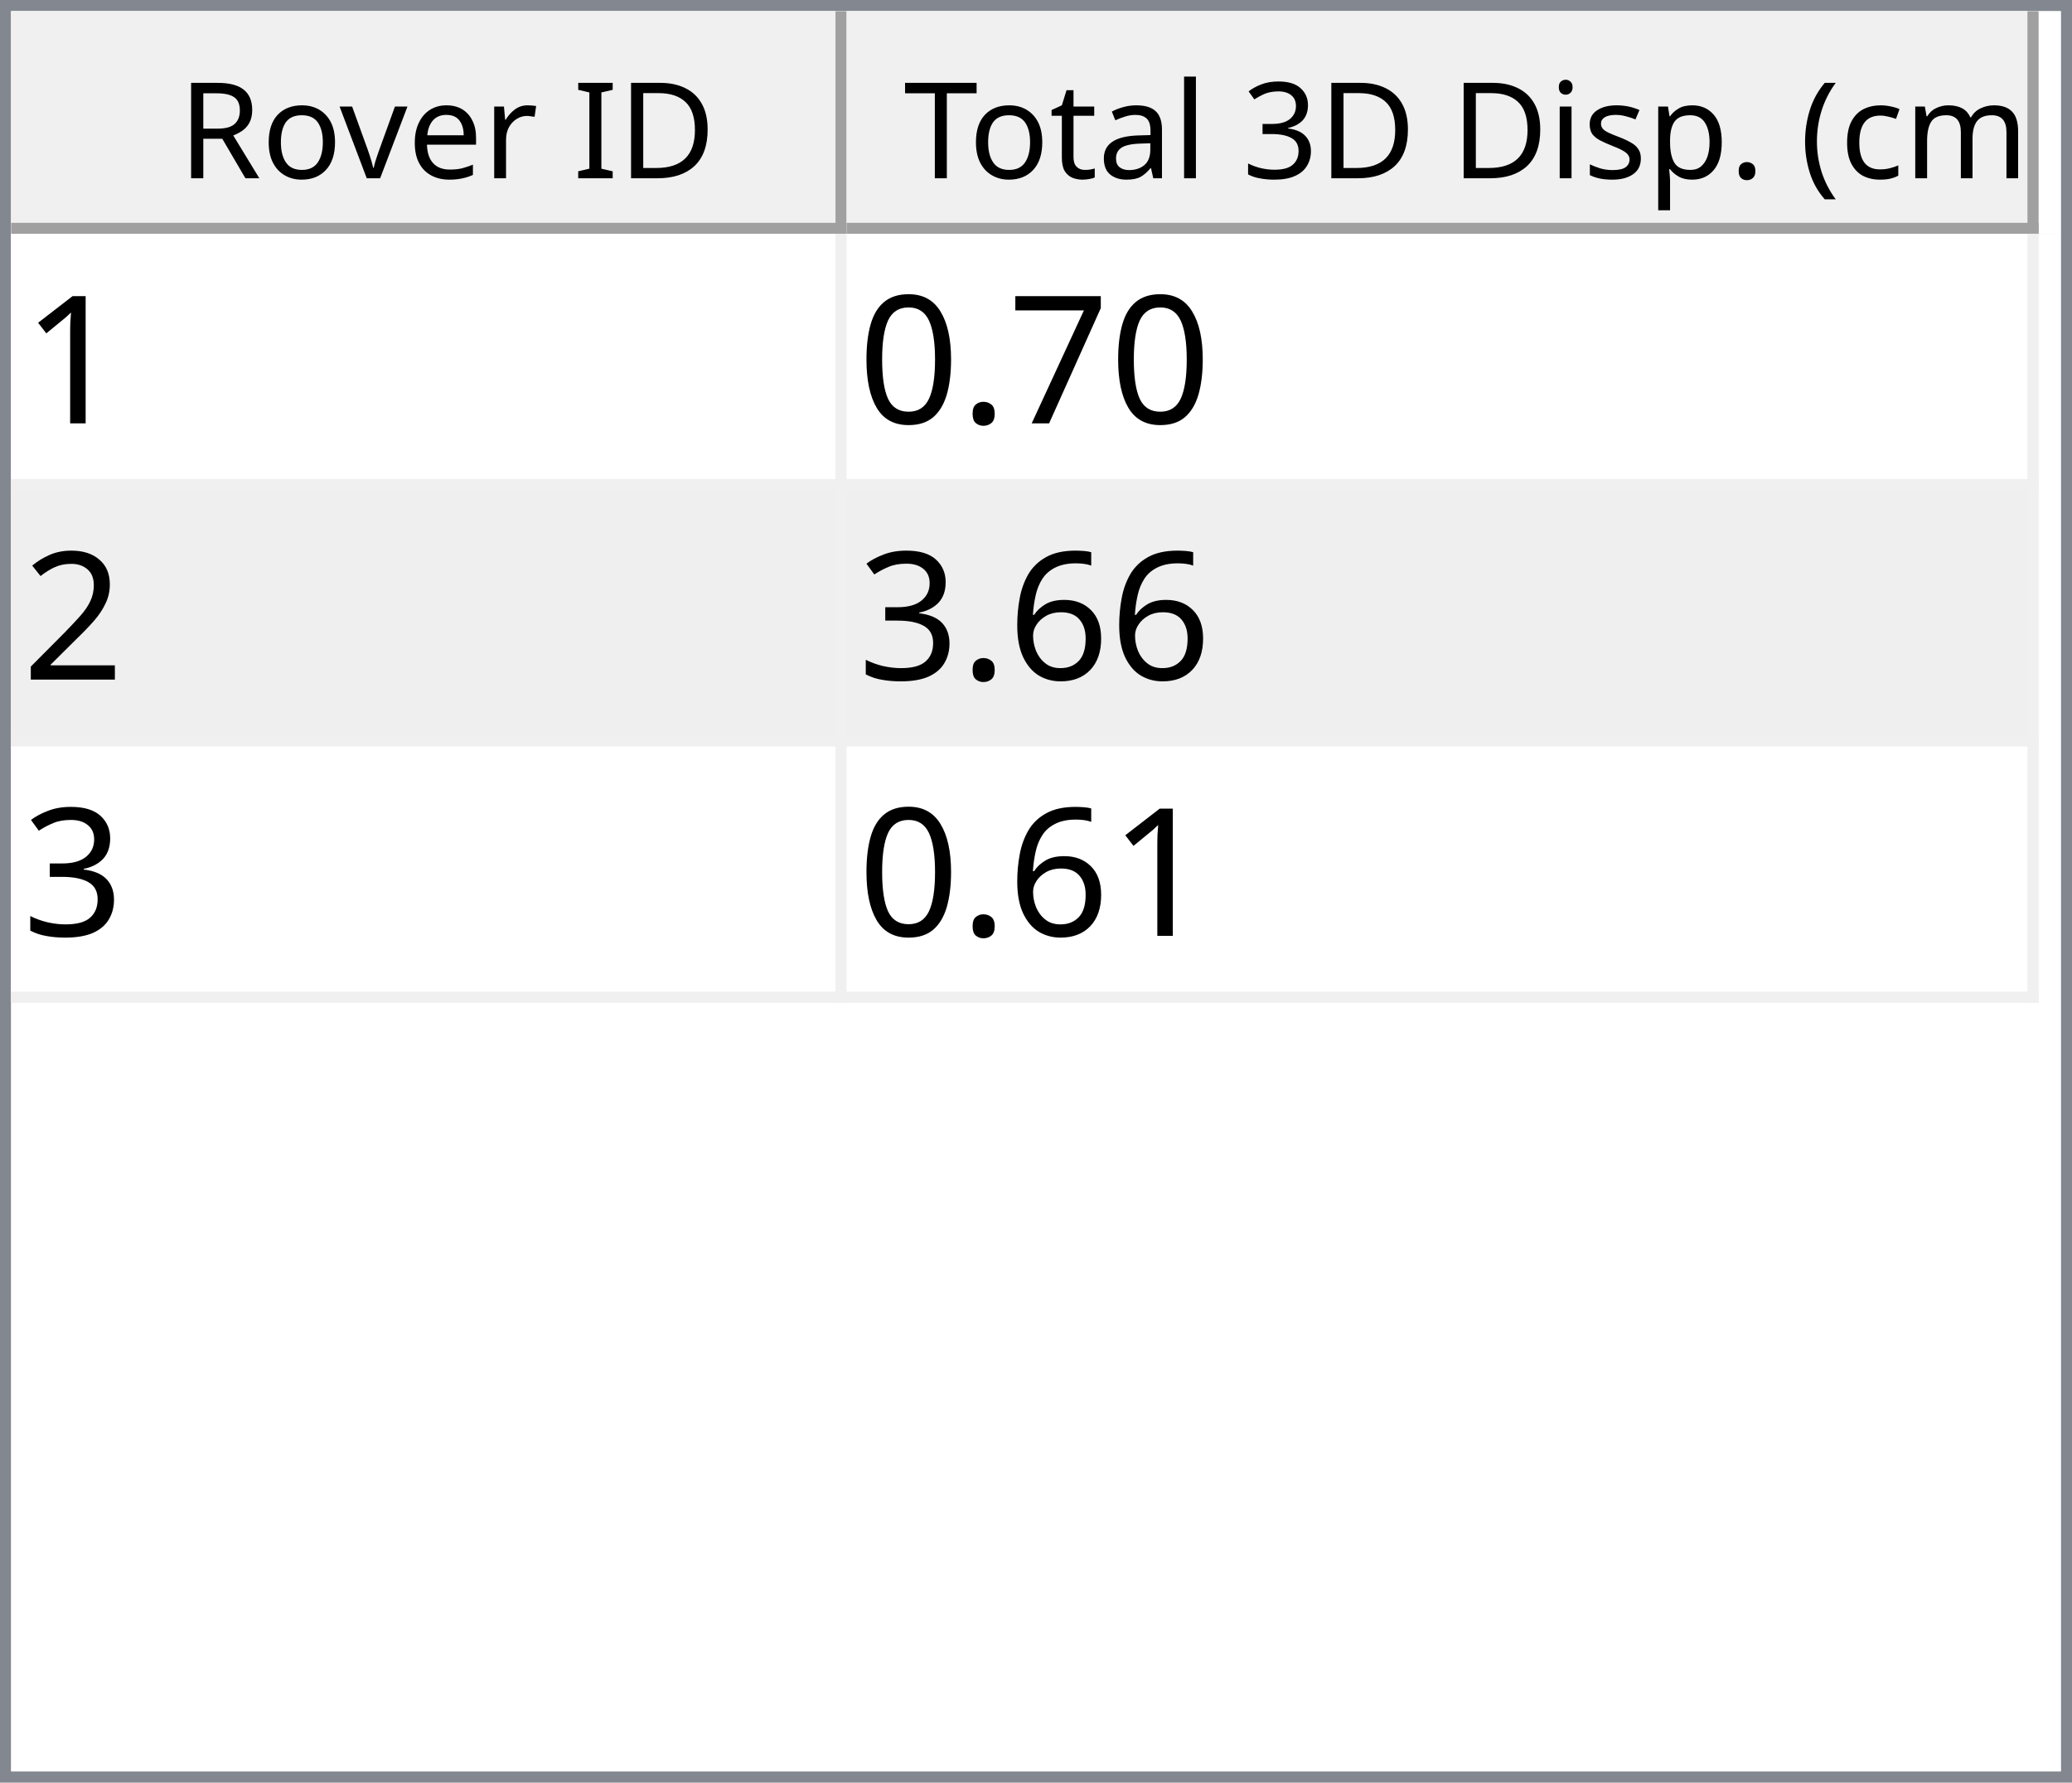
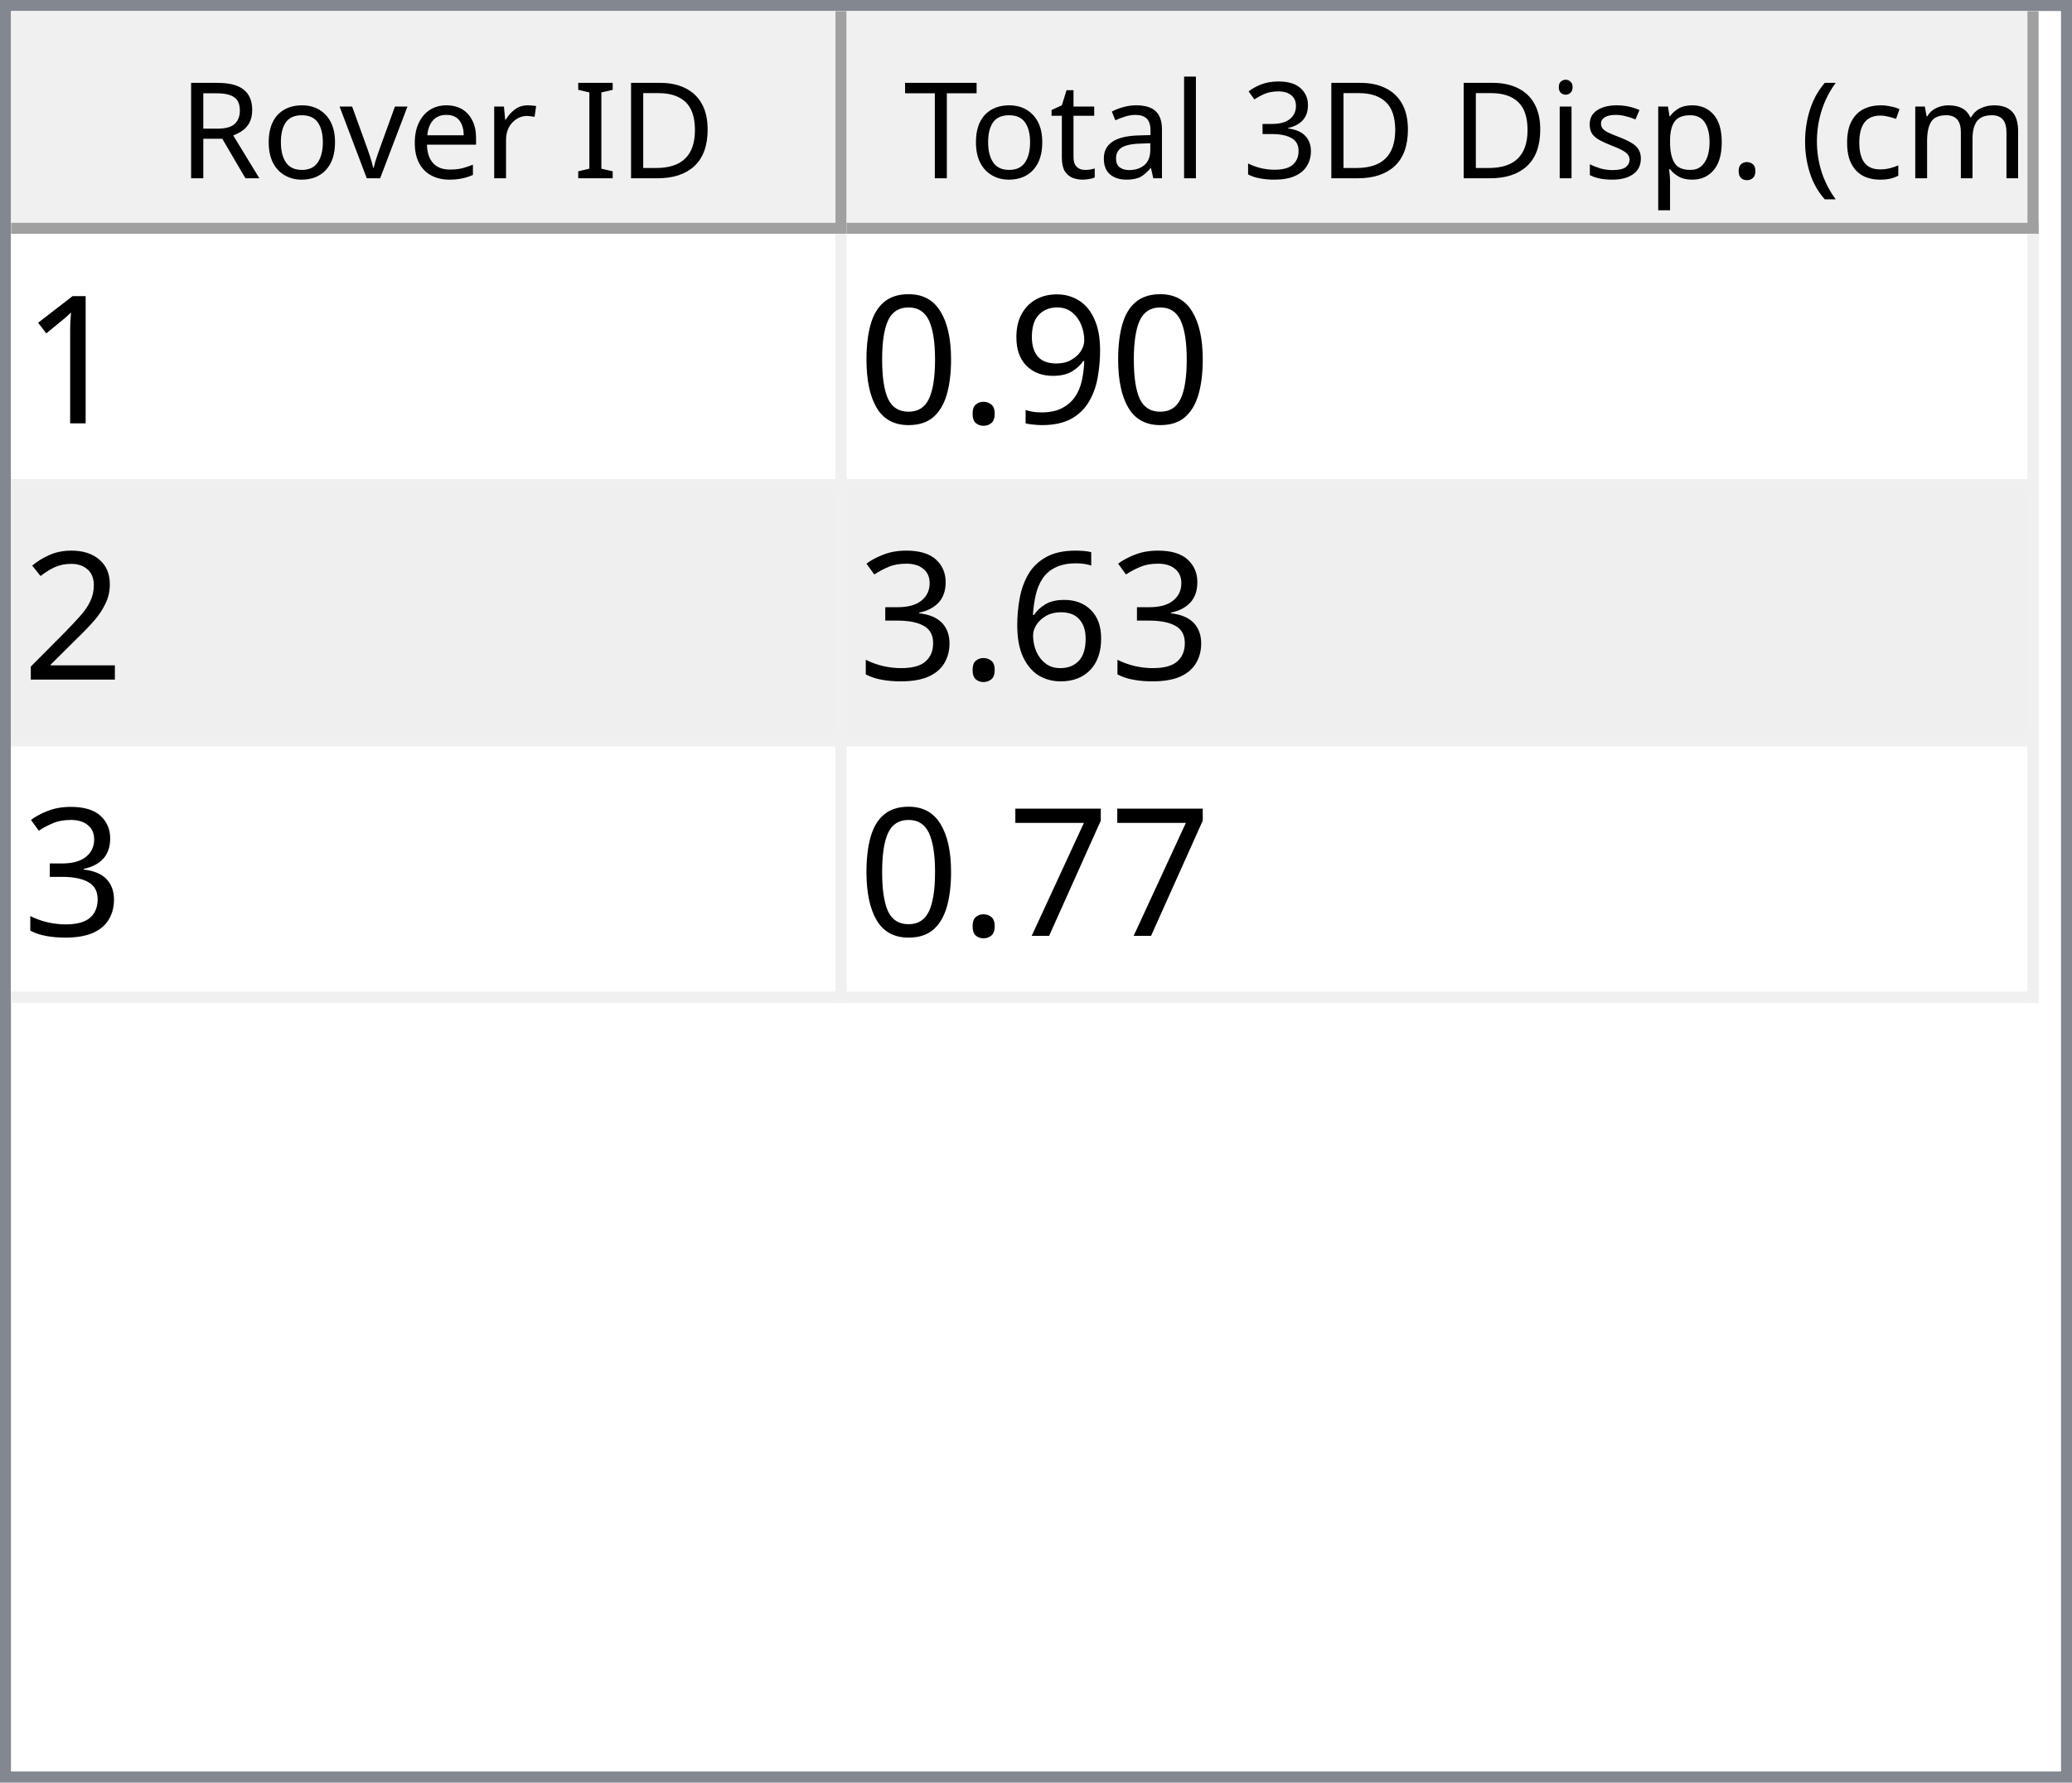
<svg xmlns="http://www.w3.org/2000/svg" style="fill-opacity:1; color-rendering:auto; color-interpolation:auto; text-rendering:auto; stroke:black; stroke-linecap:square; stroke-miterlimit:10; shape-rendering:auto; stroke-opacity:1; fill:black; stroke-dasharray:none; font-weight:normal; stroke-width:1; font-family:'Dialog'; font-style:normal; stroke-linejoin:miter; font-size:12px; stroke-dashoffset:0; image-rendering:auto;" width="186" height="160">
  <defs id="genericDefs" />
  <g>
    <defs id="defs1">
      <clipPath clipPathUnits="userSpaceOnUse" id="clipPath1">
        <path d="M0 0 L186 0 L186 160 L0 160 L0 0 Z" />
      </clipPath>
      <clipPath clipPathUnits="userSpaceOnUse" id="clipPath2">
        <path d="M0 0 L0 160 L186 160 L186 0 Z" />
      </clipPath>
      <clipPath clipPathUnits="userSpaceOnUse" id="clipPath3">
        <path d="M0 0 L0 20 L184 20 L184 0 Z" />
      </clipPath>
      <clipPath clipPathUnits="userSpaceOnUse" id="clipPath4">
        <path d="M0 0 L0 20 L75 20 L75 0 Z" />
      </clipPath>
      <clipPath clipPathUnits="userSpaceOnUse" id="clipPath5">
        <path d="M1 1 L1 19 L74 19 L74 1 Z" />
      </clipPath>
      <clipPath clipPathUnits="userSpaceOnUse" id="clipPath6">
        <path d="M0 0 L0 18 L73 18 L73 0 Z" />
      </clipPath>
      <clipPath clipPathUnits="userSpaceOnUse" id="clipPath7">
        <path d="M-0.5 -0.5 L-0.5 19.5 L74.5 19.5 L74.5 -0.5 Z" />
      </clipPath>
      <clipPath clipPathUnits="userSpaceOnUse" id="clipPath8">
        <path d="M0 0 L0 20 L107 20 L107 0 Z" />
      </clipPath>
      <clipPath clipPathUnits="userSpaceOnUse" id="clipPath9">
        <path d="M1 1 L1 19 L106 19 L106 1 Z" />
      </clipPath>
      <clipPath clipPathUnits="userSpaceOnUse" id="clipPath10">
        <path d="M0 0 L0 18 L105 18 L105 0 Z" />
      </clipPath>
      <clipPath clipPathUnits="userSpaceOnUse" id="clipPath11">
        <path d="M-0.5 -0.5 L-0.5 19.5 L106.5 19.5 L106.5 -0.5 Z" />
      </clipPath>
      <clipPath clipPathUnits="userSpaceOnUse" id="clipPath12">
        <path d="M0 0 L0 138 L184 138 L184 0 Z" />
      </clipPath>
      <clipPath clipPathUnits="userSpaceOnUse" id="clipPath13">
        <path d="M0 0 L0 69 L182 69 L182 0 Z" />
      </clipPath>
      <clipPath clipPathUnits="userSpaceOnUse" id="clipPath14">
        <path d="M-0.5 -0.5 L-0.5 68.5 L181.5 68.5 L181.5 -0.5 Z" />
      </clipPath>
      <clipPath clipPathUnits="userSpaceOnUse" id="clipPath15">
        <path d="M0 0 L0 22 L74 22 L74 0 Z" />
      </clipPath>
      <clipPath clipPathUnits="userSpaceOnUse" id="clipPath16">
        <path d="M0 0 L0 22 L106 22 L106 0 Z" />
      </clipPath>
      <font horiz-adv-x="64.551" id="font1">
        <font-face ascent="107.91" descent="25.098" units-per-em="100" style="font-style:normal; font-family:Segoe UI; font-weight:normal;" />
        <missing-glyph horiz-adv-x="64.551" d="M8.109 0 L8.109 68.266 L56.453 68.266 L56.453 0 L8.109 0 ZM15.328 7.234 L49.219 7.234 L49.219 61.031 L15.328 61.031 L15.328 7.234 Z" />
        <glyph unicode="D" horiz-adv-x="70.117" d="M9.188 0 L9.188 70.016 L28.516 70.016 Q65.531 70.016 65.531 35.891 Q65.531 19.672 55.25 9.836 Q44.969 0 27.734 0 L9.188 0 ZM17.391 62.594 L17.391 7.422 L27.828 7.422 Q41.609 7.422 49.273 14.797 Q56.938 22.172 56.938 35.688 Q56.938 62.594 28.328 62.594 L17.391 62.594 Z" />
        <glyph unicode="I" horiz-adv-x="26.611" d="M17.391 0 L9.188 0 L9.188 70.016 L17.391 70.016 L17.391 0 Z" />
        <glyph unicode=" " horiz-adv-x="27.393" d="" />
        <glyph unicode="r" horiz-adv-x="34.766" d="M34.188 41.891 Q32.078 43.5 28.125 43.5 Q23 43.5 19.555 38.672 Q16.109 33.844 16.109 25.484 L16.109 0 L8.109 0 L8.109 50 L16.109 50 L16.109 39.703 L16.312 39.703 Q18.016 44.969 21.531 47.922 Q25.047 50.875 29.391 50.875 Q32.516 50.875 34.188 50.203 L34.188 41.891 Z" />
        <glyph unicode="e" horiz-adv-x="52.295" d="M48.297 23 L12.984 23 Q13.188 14.656 17.484 10.109 Q21.781 5.562 29.297 5.562 Q37.75 5.562 44.828 11.141 L44.828 3.609 Q38.234 -1.172 27.391 -1.172 Q16.797 -1.172 10.742 5.641 Q4.688 12.453 4.688 24.812 Q4.688 36.469 11.305 43.82 Q17.922 51.172 27.734 51.172 Q37.547 51.172 42.922 44.828 Q48.297 38.484 48.297 27.203 L48.297 23 ZM40.094 29.781 Q40.047 36.719 36.75 40.578 Q33.453 44.438 27.594 44.438 Q21.922 44.438 17.969 40.383 Q14.016 36.328 13.094 29.781 L40.094 29.781 Z" />
        <glyph unicode="v" horiz-adv-x="47.9" d="M47.406 50 L27.484 0 L19.625 0 L0.688 50 L9.469 50 L22.172 13.672 Q23.578 9.672 23.922 6.688 L24.125 6.688 Q24.609 10.453 25.688 13.484 L38.969 50 L47.406 50 Z" />
        <glyph unicode="o" horiz-adv-x="58.594" d="M29 -1.172 Q17.922 -1.172 11.305 5.836 Q4.688 12.844 4.688 24.422 Q4.688 37.016 11.57 44.094 Q18.453 51.172 30.172 51.172 Q41.359 51.172 47.633 44.289 Q53.906 37.406 53.906 25.203 Q53.906 13.234 47.141 6.031 Q40.375 -1.172 29 -1.172 ZM29.594 44.438 Q21.875 44.438 17.383 39.188 Q12.891 33.938 12.891 24.703 Q12.891 15.828 17.43 10.695 Q21.969 5.562 29.594 5.562 Q37.359 5.562 41.531 10.594 Q45.703 15.625 45.703 24.906 Q45.703 34.281 41.531 39.359 Q37.359 44.438 29.594 44.438 Z" />
        <glyph unicode="R" horiz-adv-x="59.814" d="M59.375 0 L49.609 0 L37.891 19.625 Q36.281 22.359 34.766 24.289 Q33.25 26.219 31.664 27.438 Q30.078 28.656 28.25 29.219 Q26.422 29.781 24.125 29.781 L17.391 29.781 L17.391 0 L9.188 0 L9.188 70.016 L30.078 70.016 Q34.672 70.016 38.555 68.867 Q42.438 67.719 45.289 65.375 Q48.141 63.031 49.758 59.547 Q51.375 56.062 51.375 51.375 Q51.375 47.703 50.273 44.656 Q49.172 41.609 47.148 39.211 Q45.125 36.812 42.266 35.133 Q39.406 33.453 35.844 32.516 L35.844 32.328 Q37.594 31.547 38.891 30.547 Q40.188 29.547 41.359 28.18 Q42.531 26.812 43.68 25.078 Q44.828 23.344 46.234 21.047 L59.375 0 ZM17.391 62.594 L17.391 37.203 L28.516 37.203 Q31.594 37.203 34.203 38.133 Q36.812 39.062 38.719 40.797 Q40.625 42.531 41.703 45.047 Q42.781 47.562 42.781 50.688 Q42.781 56.297 39.141 59.445 Q35.5 62.594 28.609 62.594 L17.391 62.594 Z" />
        <glyph unicode=")" horiz-adv-x="30.176" d="M8.297 -15.922 L1.172 -15.922 Q16.406 2.344 16.406 26.812 Q16.406 51.469 1.078 70.016 L8.297 70.016 Q23.531 52.156 23.531 26.703 Q23.531 1.375 8.297 -15.922 Z" />
        <glyph unicode="m" horiz-adv-x="86.133" d="M79.109 0 L71.094 0 L71.094 28.719 Q71.094 37.016 68.531 40.727 Q65.969 44.438 59.906 44.438 Q54.781 44.438 51.195 39.75 Q47.609 35.062 47.609 28.516 L47.609 0 L39.594 0 L39.594 29.688 Q39.594 44.438 28.219 44.438 Q22.953 44.438 19.531 40.016 Q16.109 35.594 16.109 28.516 L16.109 0 L8.109 0 L8.109 50 L16.109 50 L16.109 42.094 L16.312 42.094 Q21.625 51.172 31.844 51.172 Q36.969 51.172 40.773 48.312 Q44.578 45.453 46 40.828 Q51.562 51.172 62.594 51.172 Q79.109 51.172 79.109 30.812 L79.109 0 Z" />
        <glyph unicode="c" horiz-adv-x="46.191" d="M42.188 2.297 Q36.422 -1.172 28.516 -1.172 Q17.828 -1.172 11.258 5.789 Q4.688 12.75 4.688 23.828 Q4.688 36.188 11.766 43.68 Q18.844 51.172 30.672 51.172 Q37.25 51.172 42.281 48.734 L42.281 40.531 Q36.719 44.438 30.375 44.438 Q22.703 44.438 17.797 38.945 Q12.891 33.453 12.891 24.516 Q12.891 15.719 17.508 10.641 Q22.125 5.562 29.891 5.562 Q36.422 5.562 42.188 9.906 L42.188 2.297 Z" />
        <glyph unicode="(" horiz-adv-x="30.176" d="M29.109 -15.922 L21.969 -15.922 Q6.844 1.375 6.844 26.703 Q6.844 52.156 21.969 70.016 L29.203 70.016 Q13.875 51.469 13.875 26.812 Q13.875 2.344 29.109 -15.922 Z" />
        <glyph unicode="." horiz-adv-x="21.68" d="M10.891 -1.078 Q8.641 -1.078 7.055 0.539 Q5.469 2.156 5.469 4.391 Q5.469 6.641 7.055 8.273 Q8.641 9.906 10.891 9.906 Q13.188 9.906 14.797 8.273 Q16.406 6.641 16.406 4.391 Q16.406 2.156 14.797 0.539 Q13.188 -1.078 10.891 -1.078 Z" />
        <glyph unicode="p" horiz-adv-x="58.789" d="M16.312 7.234 L16.109 7.234 L16.109 -23 L8.109 -23 L8.109 50 L16.109 50 L16.109 41.219 L16.312 41.219 Q22.219 51.172 33.594 51.172 Q43.266 51.172 48.688 44.461 Q54.109 37.75 54.109 26.469 Q54.109 13.922 48 6.375 Q41.891 -1.172 31.297 -1.172 Q21.578 -1.172 16.312 7.234 ZM16.109 27.391 L16.109 20.406 Q16.109 14.203 20.141 9.883 Q24.172 5.562 30.375 5.562 Q37.641 5.562 41.773 11.133 Q45.906 16.703 45.906 26.609 Q45.906 34.969 42.047 39.703 Q38.188 44.438 31.594 44.438 Q24.609 44.438 20.359 39.578 Q16.109 34.719 16.109 27.391 Z" />
        <glyph unicode="s" horiz-adv-x="42.432" d="M5.078 1.812 L5.078 10.406 Q11.625 5.562 19.484 5.562 Q30.031 5.562 30.031 12.594 Q30.031 14.594 29.125 15.992 Q28.219 17.391 26.68 18.461 Q25.141 19.531 23.07 20.383 Q21 21.234 18.609 22.172 Q15.281 23.484 12.766 24.828 Q10.25 26.172 8.57 27.859 Q6.891 29.547 6.031 31.695 Q5.172 33.844 5.172 36.719 Q5.172 40.234 6.789 42.945 Q8.406 45.656 11.086 47.484 Q13.766 49.312 17.211 50.242 Q20.656 51.172 24.312 51.172 Q30.812 51.172 35.938 48.922 L35.938 40.828 Q30.422 44.438 23.25 44.438 Q21 44.438 19.195 43.922 Q17.391 43.406 16.094 42.477 Q14.797 41.547 14.086 40.258 Q13.375 38.969 13.375 37.406 Q13.375 35.453 14.086 34.133 Q14.797 32.812 16.164 31.789 Q17.531 30.766 19.484 29.938 Q21.438 29.109 23.922 28.125 Q27.25 26.859 29.883 25.516 Q32.516 24.172 34.375 22.484 Q36.234 20.797 37.234 18.602 Q38.234 16.406 38.234 13.375 Q38.234 9.672 36.602 6.938 Q34.969 4.203 32.234 2.398 Q29.5 0.594 25.93 -0.289 Q22.359 -1.172 18.453 -1.172 Q10.75 -1.172 5.078 1.812 Z" />
        <glyph unicode="i" horiz-adv-x="24.219" d="M12.203 62.703 Q10.062 62.703 8.547 64.164 Q7.031 65.625 7.031 67.875 Q7.031 70.125 8.547 71.609 Q10.062 73.094 12.203 73.094 Q14.406 73.094 15.945 71.609 Q17.484 70.125 17.484 67.875 Q17.484 65.719 15.945 64.211 Q14.406 62.703 12.203 62.703 ZM16.109 0 L8.109 0 L8.109 50 L16.109 50 L16.109 0 Z" />
        <glyph unicode="3" horiz-adv-x="53.906" d="M46.531 19.828 Q46.531 15.094 44.75 11.211 Q42.969 7.328 39.719 4.57 Q36.469 1.812 31.93 0.297 Q27.391 -1.219 21.922 -1.219 Q11.922 -1.219 6 2.594 L6 11.188 Q13.094 5.609 22.219 5.609 Q25.875 5.609 28.828 6.539 Q31.781 7.469 33.906 9.227 Q36.031 10.984 37.18 13.477 Q38.328 15.969 38.328 19.094 Q38.328 32.812 18.797 32.812 L12.984 32.812 L12.984 39.594 L18.5 39.594 Q35.797 39.594 35.797 52.484 Q35.797 64.406 22.609 64.406 Q15.188 64.406 8.688 59.422 L8.688 67.188 Q15.375 71.188 24.609 71.188 Q29 71.188 32.57 69.969 Q36.141 68.75 38.68 66.555 Q41.219 64.359 42.609 61.281 Q44 58.203 44 54.5 Q44 40.672 30.031 36.719 L30.031 36.531 Q33.594 36.141 36.625 34.797 Q39.656 33.453 41.852 31.305 Q44.047 29.156 45.289 26.25 Q46.531 23.344 46.531 19.828 Z" />
        <glyph unicode="l" horiz-adv-x="24.219" d="M16.109 0 L8.109 0 L8.109 74.031 L16.109 74.031 L16.109 0 Z" />
        <glyph unicode="a" horiz-adv-x="50.879" d="M43.891 0 L35.891 0 L35.891 7.812 L35.688 7.812 Q30.469 -1.172 20.312 -1.172 Q12.844 -1.172 8.617 2.781 Q4.391 6.734 4.391 13.281 Q4.391 27.297 20.906 29.594 L35.891 31.688 Q35.891 44.438 25.594 44.438 Q16.547 44.438 9.281 38.281 L9.281 46.484 Q16.656 51.172 26.266 51.172 Q43.891 51.172 43.891 32.516 L43.891 0 ZM35.891 25.297 L23.828 23.641 Q18.266 22.859 15.43 20.875 Q12.594 18.891 12.594 13.875 Q12.594 10.203 15.211 7.883 Q17.828 5.562 22.172 5.562 Q28.125 5.562 32.008 9.742 Q35.891 13.922 35.891 20.312 L35.891 25.297 Z" />
        <glyph unicode="t" horiz-adv-x="33.887" d="M31.297 0.484 Q28.469 -1.078 23.828 -1.078 Q10.688 -1.078 10.688 13.578 L10.688 43.172 L2.094 43.172 L2.094 50 L10.688 50 L10.688 62.203 L18.703 64.797 L18.703 50 L31.297 50 L31.297 43.172 L18.703 43.172 L18.703 14.984 Q18.703 9.969 20.414 7.82 Q22.125 5.672 26.078 5.672 Q29.109 5.672 31.297 7.328 L31.297 0.484 Z" />
        <glyph unicode="T" horiz-adv-x="52.393" d="M50.594 62.594 L30.375 62.594 L30.375 0 L22.172 0 L22.172 62.594 L2 62.594 L2 70.016 L50.594 70.016 L50.594 62.594 Z" />
      </font>
      <font horiz-adv-x="75.0" id="font2">
        <font-face ascent="100.537" descent="21.973" units-per-em="100" style="font-style:normal; font-family:sans-serif; font-weight:normal;" />
        <missing-glyph horiz-adv-x="75.0" d="M12.5 0 L12.5 62.5 L62.5 62.5 L62.5 0 L12.5 0 ZM14.062 1.562 L60.938 1.562 L60.938 60.938 L14.062 60.938 L14.062 1.562 Z" />
        <glyph unicode="1" horiz-adv-x="55.615" d="M37.25 0 L28.469 0 L28.469 56 Q25.297 52.984 20.141 49.953 Q14.984 46.922 10.891 45.406 L10.891 53.906 Q18.266 57.375 23.781 62.305 Q29.297 67.234 31.594 71.875 L37.25 71.875 L37.25 0 Z" />
-         <glyph unicode="7" horiz-adv-x="55.615" d="M4.734 62.203 L4.734 70.656 L51.078 70.656 L51.078 63.812 Q44.234 56.547 37.523 44.484 Q30.812 32.422 27.156 19.672 Q24.516 10.688 23.781 0 L14.75 0 Q14.891 8.453 18.062 20.414 Q21.234 32.375 27.172 43.484 Q33.109 54.594 39.797 62.203 L4.734 62.203 Z" />
+         <glyph unicode="9" horiz-adv-x="55.615" d="M5.469 16.547 L13.922 17.328 Q14.984 11.375 18.016 8.688 Q21.047 6 25.781 6 Q29.828 6 32.883 7.859 Q35.938 9.719 37.891 12.82 Q39.844 15.922 41.164 21.195 Q42.484 26.469 42.484 31.938 Q42.484 32.516 42.438 33.688 Q39.797 29.5 35.234 26.883 Q30.672 24.266 25.344 24.266 Q16.453 24.266 10.305 30.711 Q4.156 37.156 4.156 47.703 Q4.156 58.594 10.578 65.234 Q17 71.875 26.656 71.875 Q33.641 71.875 39.43 68.117 Q45.219 64.359 48.219 57.398 Q51.219 50.438 51.219 37.25 Q51.219 23.531 48.242 15.406 Q45.266 7.281 39.383 3.031 Q33.5 -1.219 25.594 -1.219 Q17.188 -1.219 11.867 3.445 Q6.547 8.109 5.469 16.547 ZM41.453 48.141 Q41.453 55.719 37.43 60.156 Q33.406 64.594 27.734 64.594 Q21.875 64.594 17.531 59.812 Q13.188 55.031 13.188 47.406 Q13.188 40.578 17.312 36.305 Q21.438 32.031 27.484 32.031 Q33.594 32.031 37.523 36.305 Q41.453 40.578 41.453 48.141 Z" />
        <glyph unicode="." horiz-adv-x="27.783" d="M9.078 0 L9.078 10.016 L19.094 10.016 L19.094 0 L9.078 0 Z" />
        <glyph unicode="0" horiz-adv-x="55.615" d="M4.156 35.297 Q4.156 48 6.766 55.742 Q9.375 63.484 14.523 67.68 Q19.672 71.875 27.484 71.875 Q33.25 71.875 37.594 69.555 Q41.938 67.234 44.773 62.867 Q47.609 58.5 49.219 52.227 Q50.828 45.953 50.828 35.297 Q50.828 22.703 48.242 14.969 Q45.656 7.234 40.508 3.008 Q35.359 -1.219 27.484 -1.219 Q17.141 -1.219 11.234 6.203 Q4.156 15.141 4.156 35.297 ZM13.188 35.297 Q13.188 17.672 17.312 11.836 Q21.438 6 27.484 6 Q33.547 6 37.672 11.859 Q41.797 17.719 41.797 35.297 Q41.797 52.984 37.672 58.789 Q33.547 64.594 27.391 64.594 Q21.344 64.594 17.719 59.469 Q13.188 52.938 13.188 35.297 Z" />
        <glyph unicode="2" horiz-adv-x="55.615" d="M50.344 8.453 L50.344 0 L3.031 0 Q2.938 3.172 4.047 6.109 Q5.859 10.938 9.836 15.625 Q13.812 20.312 21.344 26.469 Q33.016 36.031 37.117 41.625 Q41.219 47.219 41.219 52.203 Q41.219 57.422 37.477 61.008 Q33.734 64.594 27.734 64.594 Q21.391 64.594 17.578 60.789 Q13.766 56.984 13.719 50.25 L4.688 51.172 Q5.609 61.281 11.664 66.578 Q17.719 71.875 27.938 71.875 Q38.234 71.875 44.242 66.164 Q50.25 60.453 50.25 52 Q50.25 47.703 48.492 43.555 Q46.734 39.406 42.656 34.812 Q38.578 30.219 29.109 22.219 Q21.188 15.578 18.945 13.211 Q16.703 10.844 15.234 8.453 L50.344 8.453 Z" />
        <glyph unicode="6" horiz-adv-x="55.615" d="M49.75 54.047 L41.016 53.375 Q39.844 58.547 37.703 60.891 Q34.125 64.656 28.906 64.656 Q24.703 64.656 21.531 62.312 Q17.391 59.281 14.992 53.469 Q12.594 47.656 12.5 36.922 Q15.672 41.75 20.266 44.094 Q24.859 46.438 29.891 46.438 Q38.672 46.438 44.852 39.969 Q51.031 33.5 51.031 23.25 Q51.031 16.5 48.125 10.719 Q45.219 4.938 40.141 1.859 Q35.062 -1.219 28.609 -1.219 Q17.625 -1.219 10.695 6.859 Q3.766 14.938 3.766 33.5 Q3.766 54.25 11.422 63.672 Q18.109 71.875 29.438 71.875 Q37.891 71.875 43.289 67.141 Q48.688 62.406 49.75 54.047 ZM13.875 23.188 Q13.875 18.656 15.797 14.508 Q17.719 10.359 21.188 8.18 Q24.656 6 28.469 6 Q34.031 6 38.039 10.492 Q42.047 14.984 42.047 22.703 Q42.047 30.125 38.086 34.398 Q34.125 38.672 28.125 38.672 Q22.172 38.672 18.023 34.398 Q13.875 30.125 13.875 23.188 Z" />
        <glyph unicode="3" horiz-adv-x="55.615" d="M4.203 18.891 L12.984 20.062 Q14.5 12.594 18.141 9.297 Q21.781 6 27 6 Q33.203 6 37.477 10.297 Q41.75 14.594 41.75 20.953 Q41.75 27 37.797 30.93 Q33.844 34.859 27.734 34.859 Q25.25 34.859 21.531 33.891 L22.516 41.609 Q23.391 41.5 23.922 41.5 Q29.547 41.5 34.039 44.43 Q38.531 47.359 38.531 53.469 Q38.531 58.297 35.258 61.477 Q31.984 64.656 26.812 64.656 Q21.688 64.656 18.266 61.43 Q14.844 58.203 13.875 51.766 L5.078 53.328 Q6.688 62.156 12.398 67.016 Q18.109 71.875 26.609 71.875 Q32.469 71.875 37.398 69.359 Q42.328 66.844 44.945 62.5 Q47.562 58.156 47.562 53.266 Q47.562 48.641 45.07 44.828 Q42.578 41.016 37.703 38.766 Q44.047 37.312 47.562 32.695 Q51.078 28.078 51.078 21.141 Q51.078 11.766 44.242 5.25 Q37.406 -1.266 26.953 -1.266 Q17.531 -1.266 11.305 4.352 Q5.078 9.969 4.203 18.891 Z" />
+         <glyph unicode="7" horiz-adv-x="55.615" d="M4.734 62.203 L4.734 70.656 L51.078 70.656 L51.078 63.812 Q44.234 56.547 37.523 44.484 Q30.812 32.422 27.156 19.672 Q24.516 10.688 23.781 0 L14.75 0 Q14.891 8.453 18.062 20.414 Q21.234 32.375 27.172 43.484 Q33.109 54.594 39.797 62.203 L4.734 62.203 Z" />
      </font>
    </defs>
    <g style="fill:white; stroke:white;">
      <rect x="0" y="0" width="186" style="clip-path:url(#clipPath1); stroke:none;" height="160" />
    </g>
    <g style="fill:white; text-rendering:optimizeSpeed; color-rendering:optimizeSpeed; image-rendering:optimizeSpeed; shape-rendering:crispEdges; stroke:white; color-interpolation:sRGB;">
      <rect x="0" width="186" height="160" y="0" style="stroke:none;" />
      <path style="stroke:none;" d="M0 160 L186 160 L186 0 L0 0 Z" />
    </g>
    <g style="fill:rgb(240,240,240); font-family:'Segoe UI'; stroke:rgb(240,240,240);">
      <rect x="0" y="0" width="186" style="clip-path:url(#clipPath2); stroke:none;" height="160" />
    </g>
    <g style="fill:rgb(130,135,144); font-family:'Segoe UI'; stroke:rgb(130,135,144);">
      <path d="M0 0 L186 0 L186 160 L0 160 L0 0 ZM1 1 L185 1 L185 159 L1 159 L1 1 Z" style="fill-rule:evenodd; clip-path:url(#clipPath2); stroke:none;" />
    </g>
    <g style="fill:white; font-family:'Segoe UI'; stroke:white;" transform="translate(1,1)">
      <rect x="0" y="0" width="184" style="clip-path:url(#clipPath3); stroke:none;" height="20" />
    </g>
    <g style="fill:rgb(240,240,240); font-family:'Segoe UI'; stroke:rgb(240,240,240);" transform="translate(1,1)">
      <rect x="0" y="0" width="75" style="clip-path:url(#clipPath4); stroke:none;" height="20" />
    </g>
    <g style="font-family:'Segoe UI';" transform="translate(2,2)">
      <text x="14" xml:space="preserve" y="14" style="clip-path:url(#clipPath6); stroke:none;">Rover ID</text>
    </g>
    <g style="fill:rgb(160,160,160); font-family:'Segoe UI'; stroke:rgb(160,160,160); stroke-linejoin:bevel;" transform="translate(1.5,1.5)">
      <line x1="74" x2="74" y1="0" style="fill:none; clip-path:url(#clipPath7);" y2="19" />
    </g>
    <g style="fill:rgb(160,160,160); font-family:'Segoe UI'; stroke:rgb(160,160,160); stroke-linejoin:bevel;" transform="matrix(1,0,0,1,1,1) translate(0.5,0.5)">
      <line x1="0" x2="74" y1="19" style="fill:none; clip-path:url(#clipPath7);" y2="19" />
    </g>
    <g style="fill:rgb(240,240,240); font-family:'Segoe UI'; stroke:rgb(240,240,240);" transform="translate(76,1)">
      <rect x="0" y="0" width="107" style="clip-path:url(#clipPath8); stroke:none;" height="20" />
    </g>
    <g style="font-family:'Segoe UI';" transform="translate(77,2)">
      <text x="1" xml:space="preserve" y="14" style="clip-path:url(#clipPath10); stroke:none;"> Total 3D Disp. (cm)</text>
    </g>
    <g style="fill:rgb(160,160,160); font-family:'Segoe UI'; stroke:rgb(160,160,160); stroke-linejoin:bevel;" transform="translate(76.5,1.5)">
      <line x1="106" x2="106" y1="0" style="fill:none; clip-path:url(#clipPath11);" y2="19" />
    </g>
    <g style="fill:rgb(160,160,160); font-family:'Segoe UI'; stroke:rgb(160,160,160); stroke-linejoin:bevel;" transform="matrix(1,0,0,1,76,1) translate(0.5,0.5)">
      <line x1="0" x2="106" y1="19" style="fill:none; clip-path:url(#clipPath11);" y2="19" />
    </g>
    <g style="fill:white; font-family:'Segoe UI'; stroke:white;" transform="translate(1,21)">
      <rect x="0" y="0" width="184" style="clip-path:url(#clipPath12); stroke:none;" height="138" />
    </g>
    <g style="fill:rgb(240,240,240); font-size:16px; font-family:sans-serif; stroke:rgb(240,240,240);" transform="translate(1,21)">
      <rect x="0" y="0" width="182" style="clip-path:url(#clipPath13); stroke:none;" height="69" />
      <line transform="translate(0.5,0.5)" x1="0" x2="181" y1="22" style="clip-path:url(#clipPath14); fill:none; stroke-linejoin:bevel;" y2="22" />
    </g>
    <g transform="matrix(1,0,0,1,1,21) translate(0.5,0.5)" style="fill:rgb(240,240,240); font-size:16px; font-family:sans-serif; stroke:rgb(240,240,240); stroke-linejoin:bevel;">
      <line x1="0" x2="181" y1="45" style="fill:none; clip-path:url(#clipPath14);" y2="45" />
    </g>
    <g transform="matrix(1,0,0,1,1,21) translate(0.5,0.5)" style="fill:rgb(240,240,240); font-size:16px; font-family:sans-serif; stroke:rgb(240,240,240); stroke-linejoin:bevel;">
      <line x1="0" x2="181" y1="68" style="fill:none; clip-path:url(#clipPath14);" y2="68" />
    </g>
    <g transform="matrix(1,0,0,1,1,21) translate(0.5,0.5)" style="fill:rgb(240,240,240); font-size:16px; font-family:sans-serif; stroke:rgb(240,240,240); stroke-linejoin:bevel;">
      <line x1="74" x2="74" y1="0" style="fill:none; clip-path:url(#clipPath14);" y2="68" />
    </g>
    <g transform="matrix(1,0,0,1,1,21) translate(0.5,0.5)" style="fill:rgb(240,240,240); font-size:16px; font-family:sans-serif; stroke:rgb(240,240,240); stroke-linejoin:bevel;">
      <line x1="181" x2="181" y1="0" style="fill:none; clip-path:url(#clipPath14);" y2="68" />
    </g>
    <g style="fill:white; font-size:16px; font-family:sans-serif; stroke:white;" transform="matrix(1,0,0,1,1,21)">
      <rect x="0" y="0" width="74" style="clip-path:url(#clipPath15); stroke:none;" height="22" />
      <text x="1" y="17" style="fill:black; clip-path:url(#clipPath15); stroke:none;" xml:space="preserve">1</text>
    </g>
    <g style="fill:white; font-size:16px; font-family:sans-serif; stroke:white;" transform="matrix(1,0,0,1,1,21) translate(75,0)">
      <rect x="0" y="0" width="106" style="clip-path:url(#clipPath16); stroke:none;" height="22" />
-       <text x="1" y="17" style="fill:black; clip-path:url(#clipPath16); stroke:none;" xml:space="preserve">0.70</text>
+       <text x="1" y="17" style="fill:black; clip-path:url(#clipPath16); stroke:none;" xml:space="preserve">0.90</text>
    </g>
    <g style="fill:rgb(239,239,239); font-size:16px; font-family:sans-serif; stroke:rgb(239,239,239);" transform="matrix(1,0,0,1,1,21) translate(0,23)">
      <rect x="0" y="0" width="74" style="clip-path:url(#clipPath15); stroke:none;" height="22" />
      <text x="1" y="17" style="fill:black; clip-path:url(#clipPath15); stroke:none;" xml:space="preserve">2</text>
    </g>
    <g style="fill:rgb(239,239,239); font-size:16px; font-family:sans-serif; stroke:rgb(239,239,239);" transform="matrix(1,0,0,1,1,21) translate(75,23)">
      <rect x="0" y="0" width="106" style="clip-path:url(#clipPath16); stroke:none;" height="22" />
-       <text x="1" y="17" style="fill:black; clip-path:url(#clipPath16); stroke:none;" xml:space="preserve">3.66</text>
+       <text x="1" y="17" style="fill:black; clip-path:url(#clipPath16); stroke:none;" xml:space="preserve">3.63</text>
    </g>
    <g style="fill:white; font-size:16px; font-family:sans-serif; stroke:white;" transform="matrix(1,0,0,1,1,21) translate(0,46)">
      <rect x="0" y="0" width="74" style="clip-path:url(#clipPath15); stroke:none;" height="22" />
      <text x="1" y="17" style="fill:black; clip-path:url(#clipPath15); stroke:none;" xml:space="preserve">3</text>
    </g>
    <g style="fill:white; font-size:16px; font-family:sans-serif; stroke:white;" transform="matrix(1,0,0,1,1,21) translate(75,46)">
      <rect x="0" y="0" width="106" style="clip-path:url(#clipPath16); stroke:none;" height="22" />
-       <text x="1" y="17" style="fill:black; clip-path:url(#clipPath16); stroke:none;" xml:space="preserve">0.61</text>
+       <text x="1" y="17" style="fill:black; clip-path:url(#clipPath16); stroke:none;" xml:space="preserve">0.77</text>
    </g>
  </g>
</svg>
